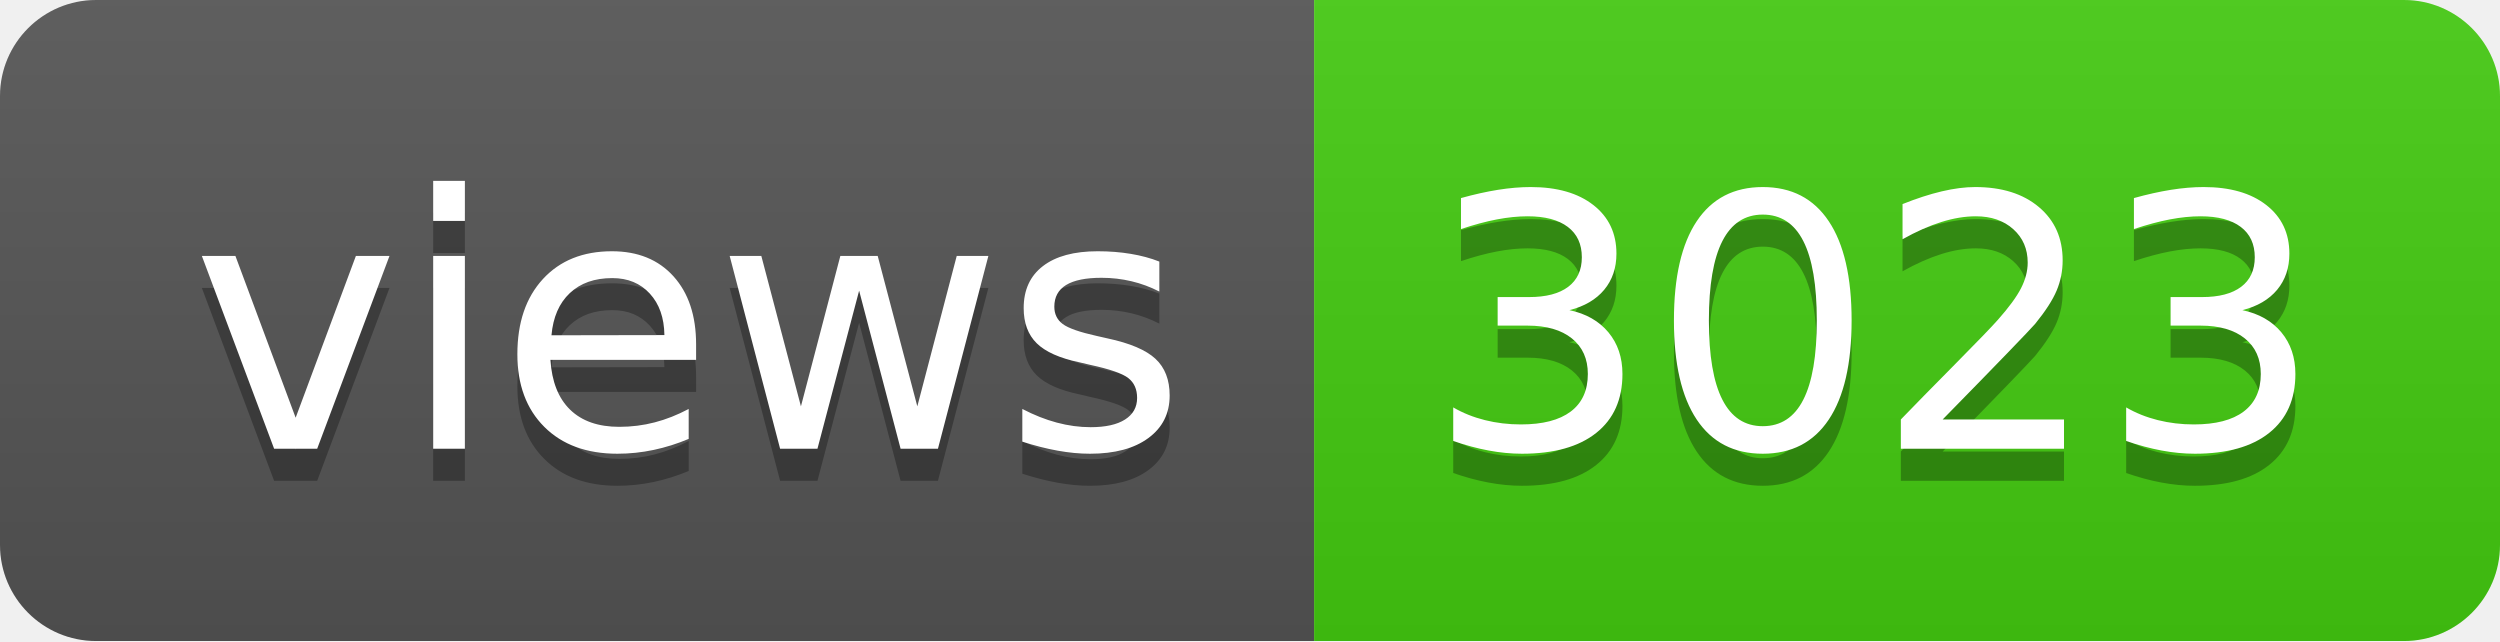
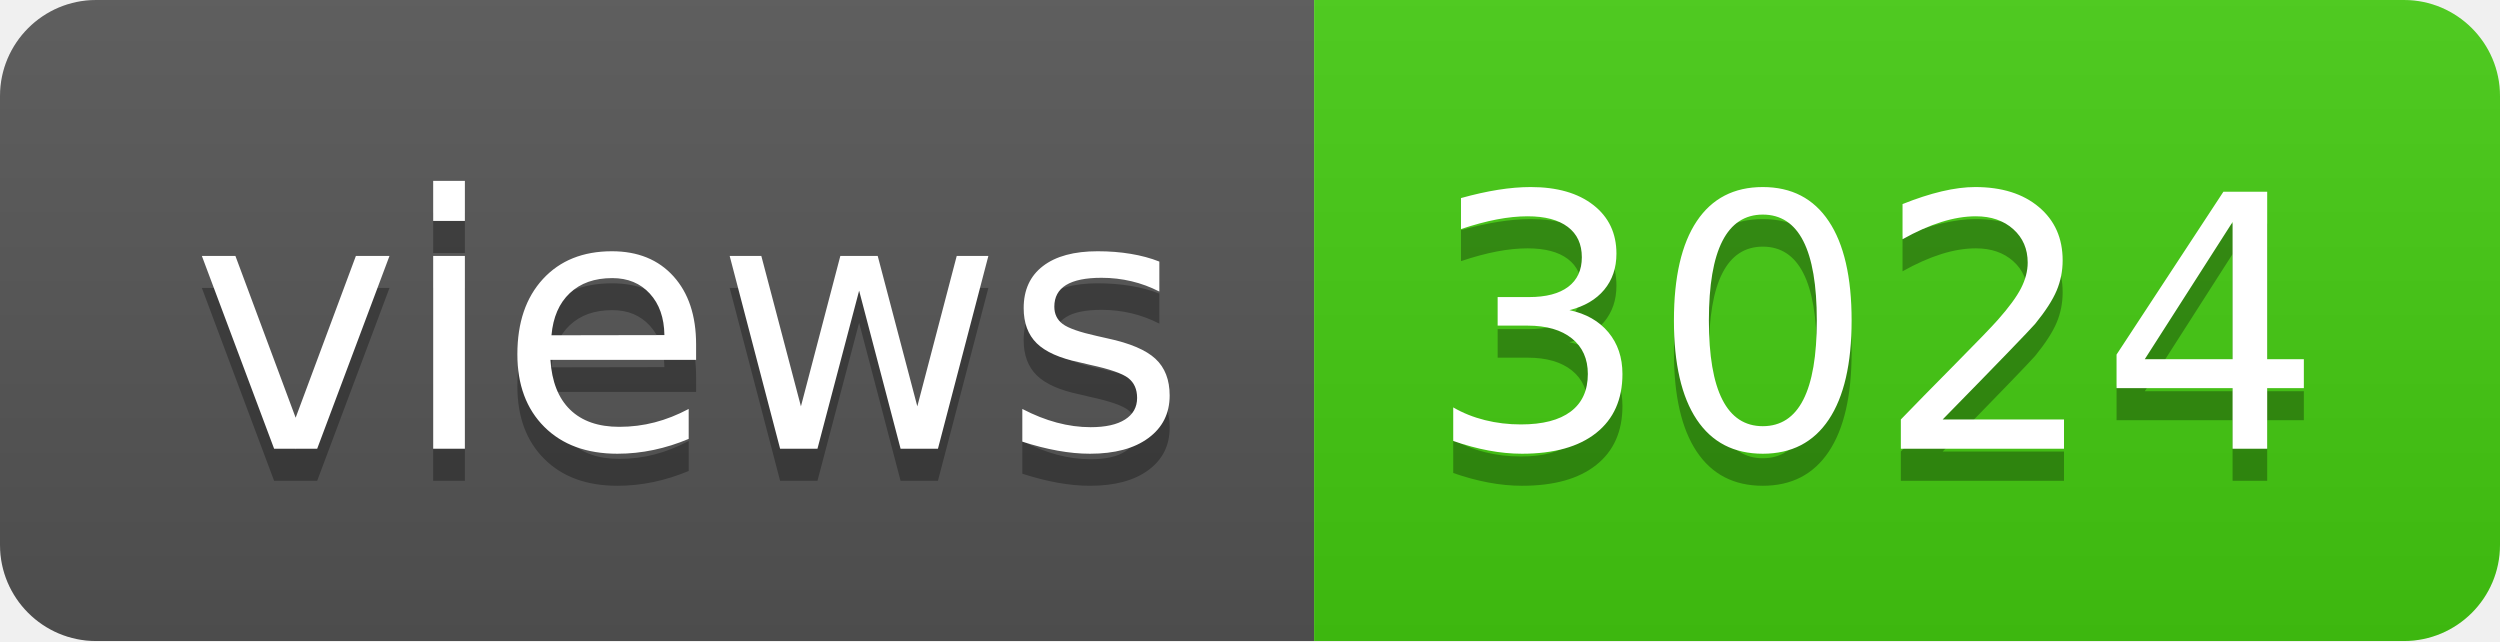
- <svg xmlns="http://www.w3.org/2000/svg" width="78" height="20" role="img" aria-label="views: 3023">
+ <svg xmlns="http://www.w3.org/2000/svg" width="78" height="20" role="img" aria-label="views: 3024">
  <linearGradient id="s" x2="0" y2="100%">
    <stop offset="0" stop-color="#bbb" stop-opacity=".1" />
    <stop offset="1" stop-opacity=".1" />
  </linearGradient>
  <clipPath id="r">
    <rect width="78" height="20" rx="3" fill="#fff" />
  </clipPath>
  <g clip-path="url(#r)">
    <rect width="41" height="20" fill="#555" />
    <rect x="41" width="37" height="20" fill="#4c1" />
    <rect width="78" height="20" fill="url(#s)" />
  </g>
  <g fill="#fff" text-anchor="middle" font-family="Verdana,Geneva,DejaVu Sans,sans-serif" text-rendering="geometricPrecision" font-size="110">
    <text aria-hidden="true" x="215" y="150" fill="#010101" fill-opacity=".3" transform="scale(.1)" textLength="310">views</text>
    <text x="215" y="140" transform="scale(.1)" fill="#fff" textLength="310">views</text>
-     <text aria-hidden="true" x="585" y="150" fill="#010101" fill-opacity=".3" transform="scale(.1)" textLength="270">3023</text>
-     <text x="585" y="140" transform="scale(.1)" fill="#fff" textLength="270">3023</text>
+     <text aria-hidden="true" x="585" y="150" fill="#010101" fill-opacity=".3" transform="scale(.1)" textLength="270">3024</text>
+     <text x="585" y="140" transform="scale(.1)" fill="#fff" textLength="270">3024</text>
  </g>
</svg>
